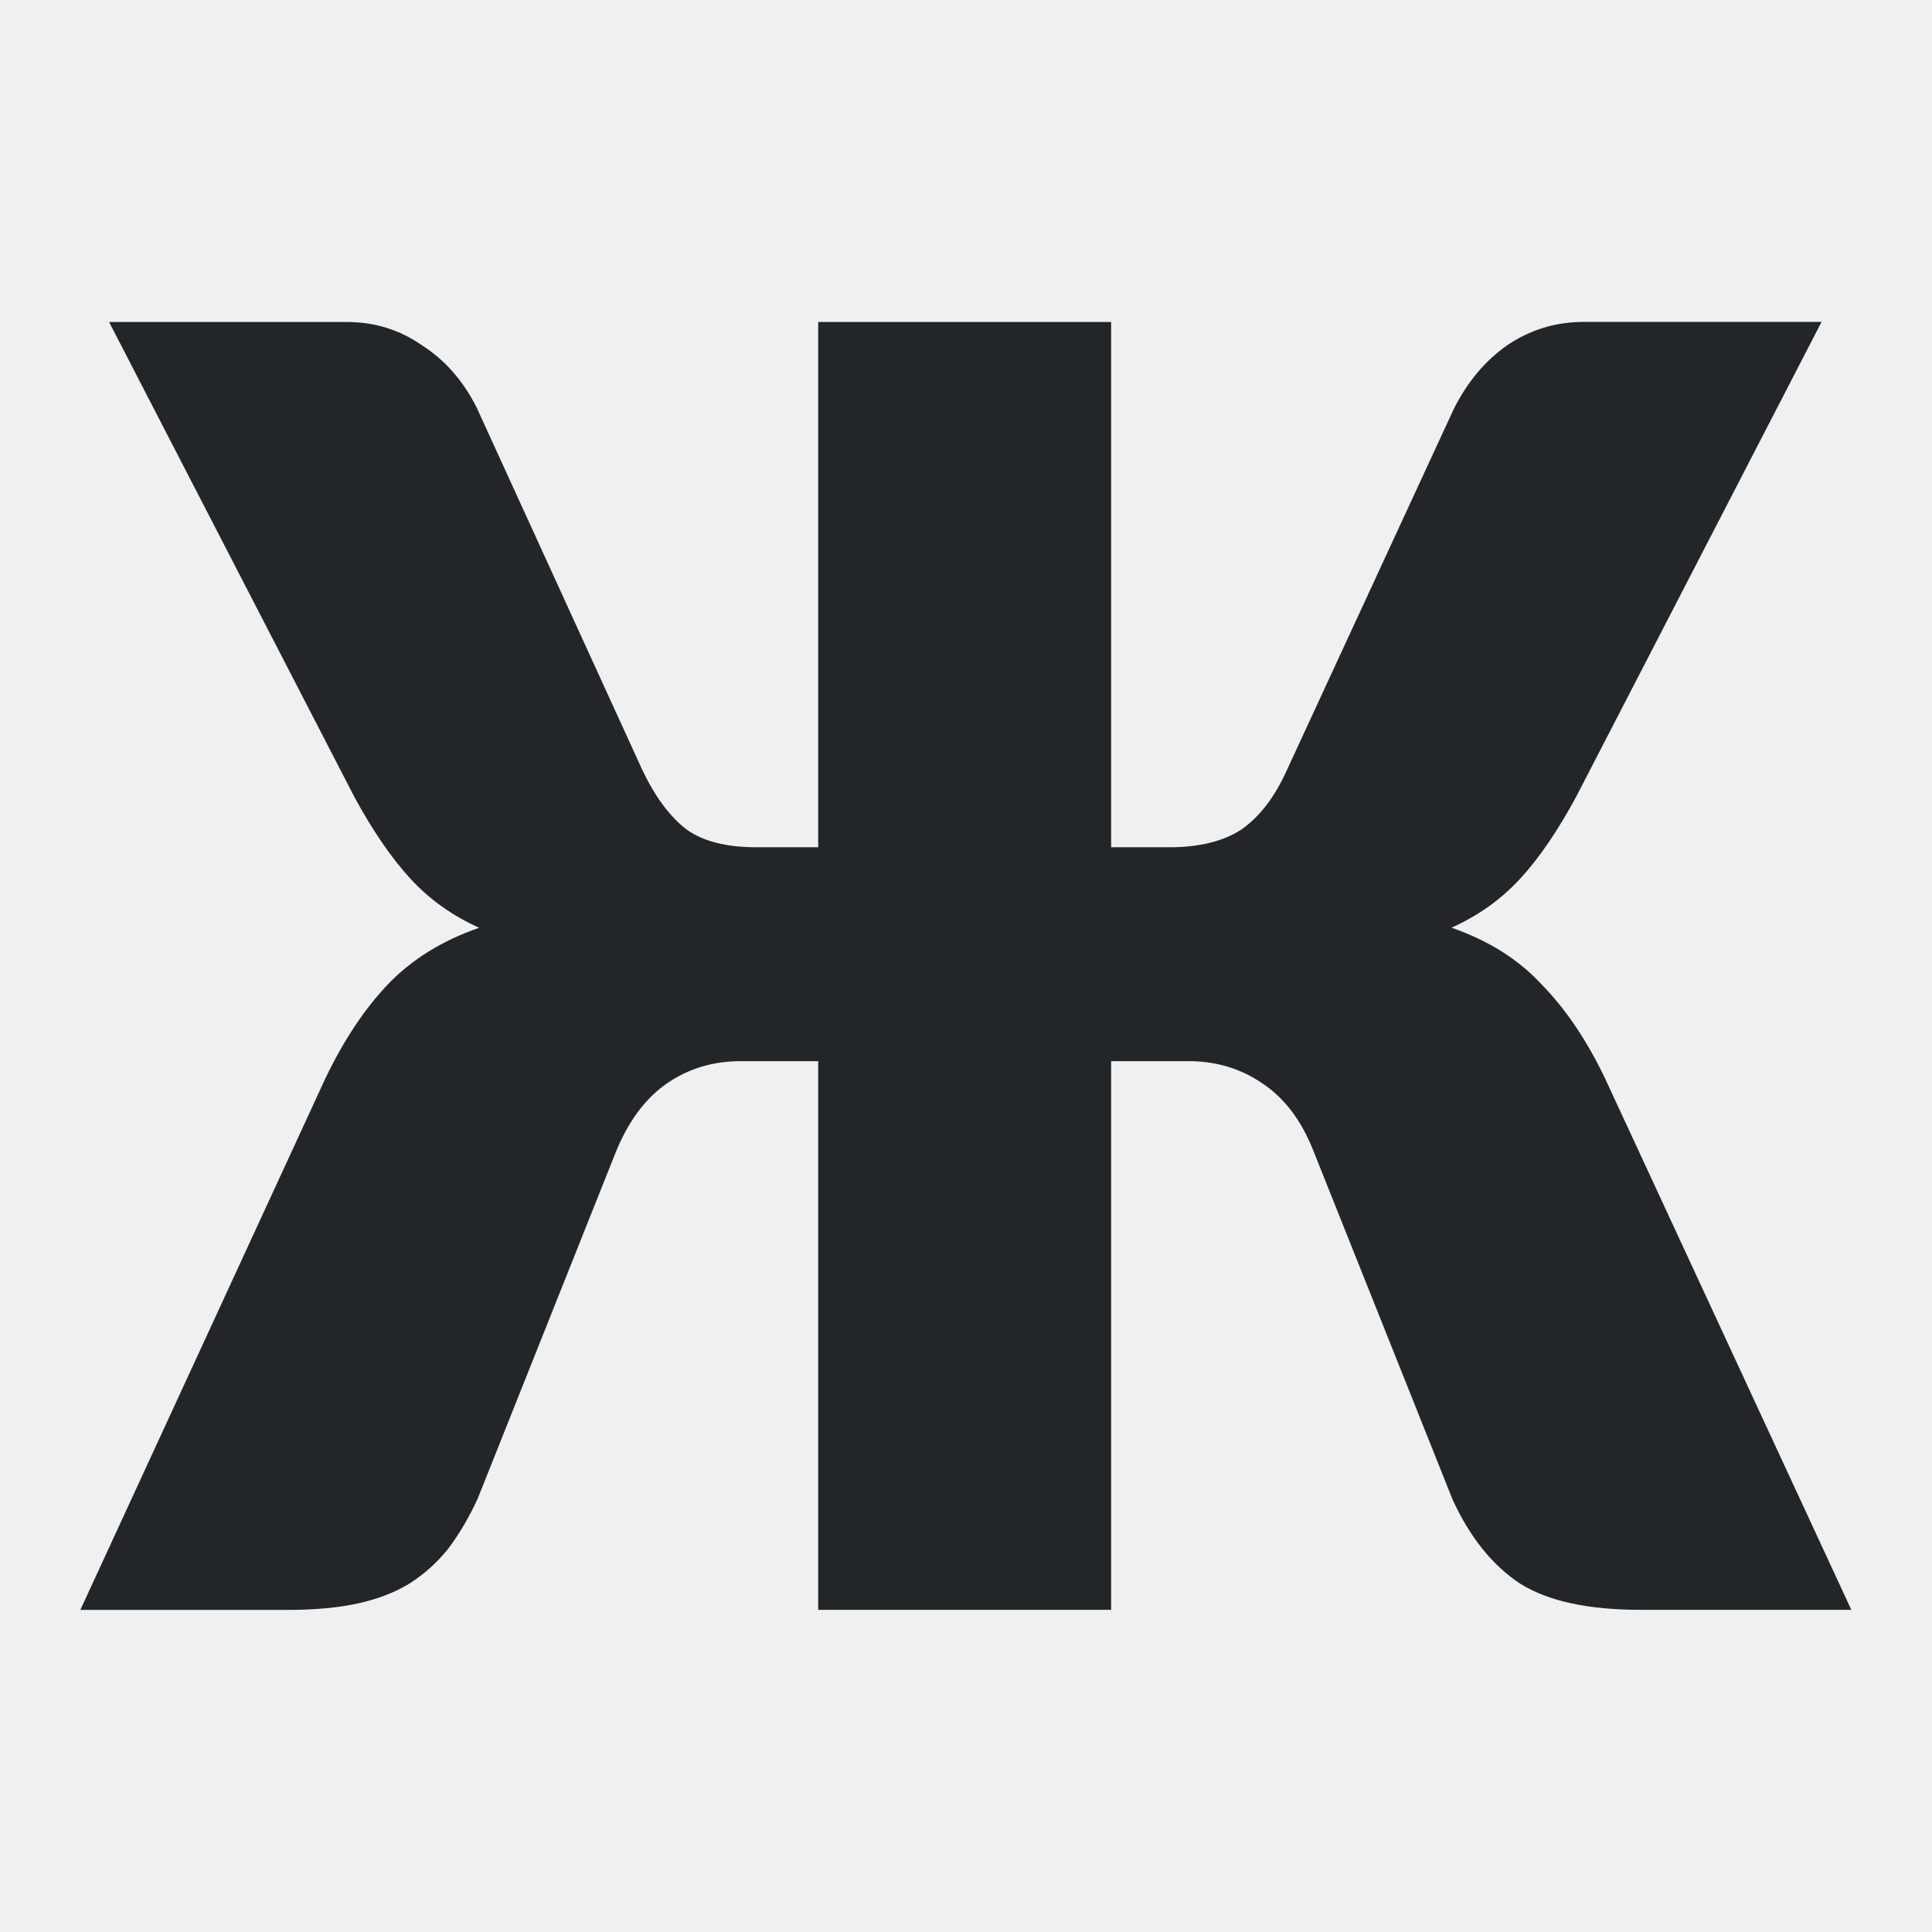
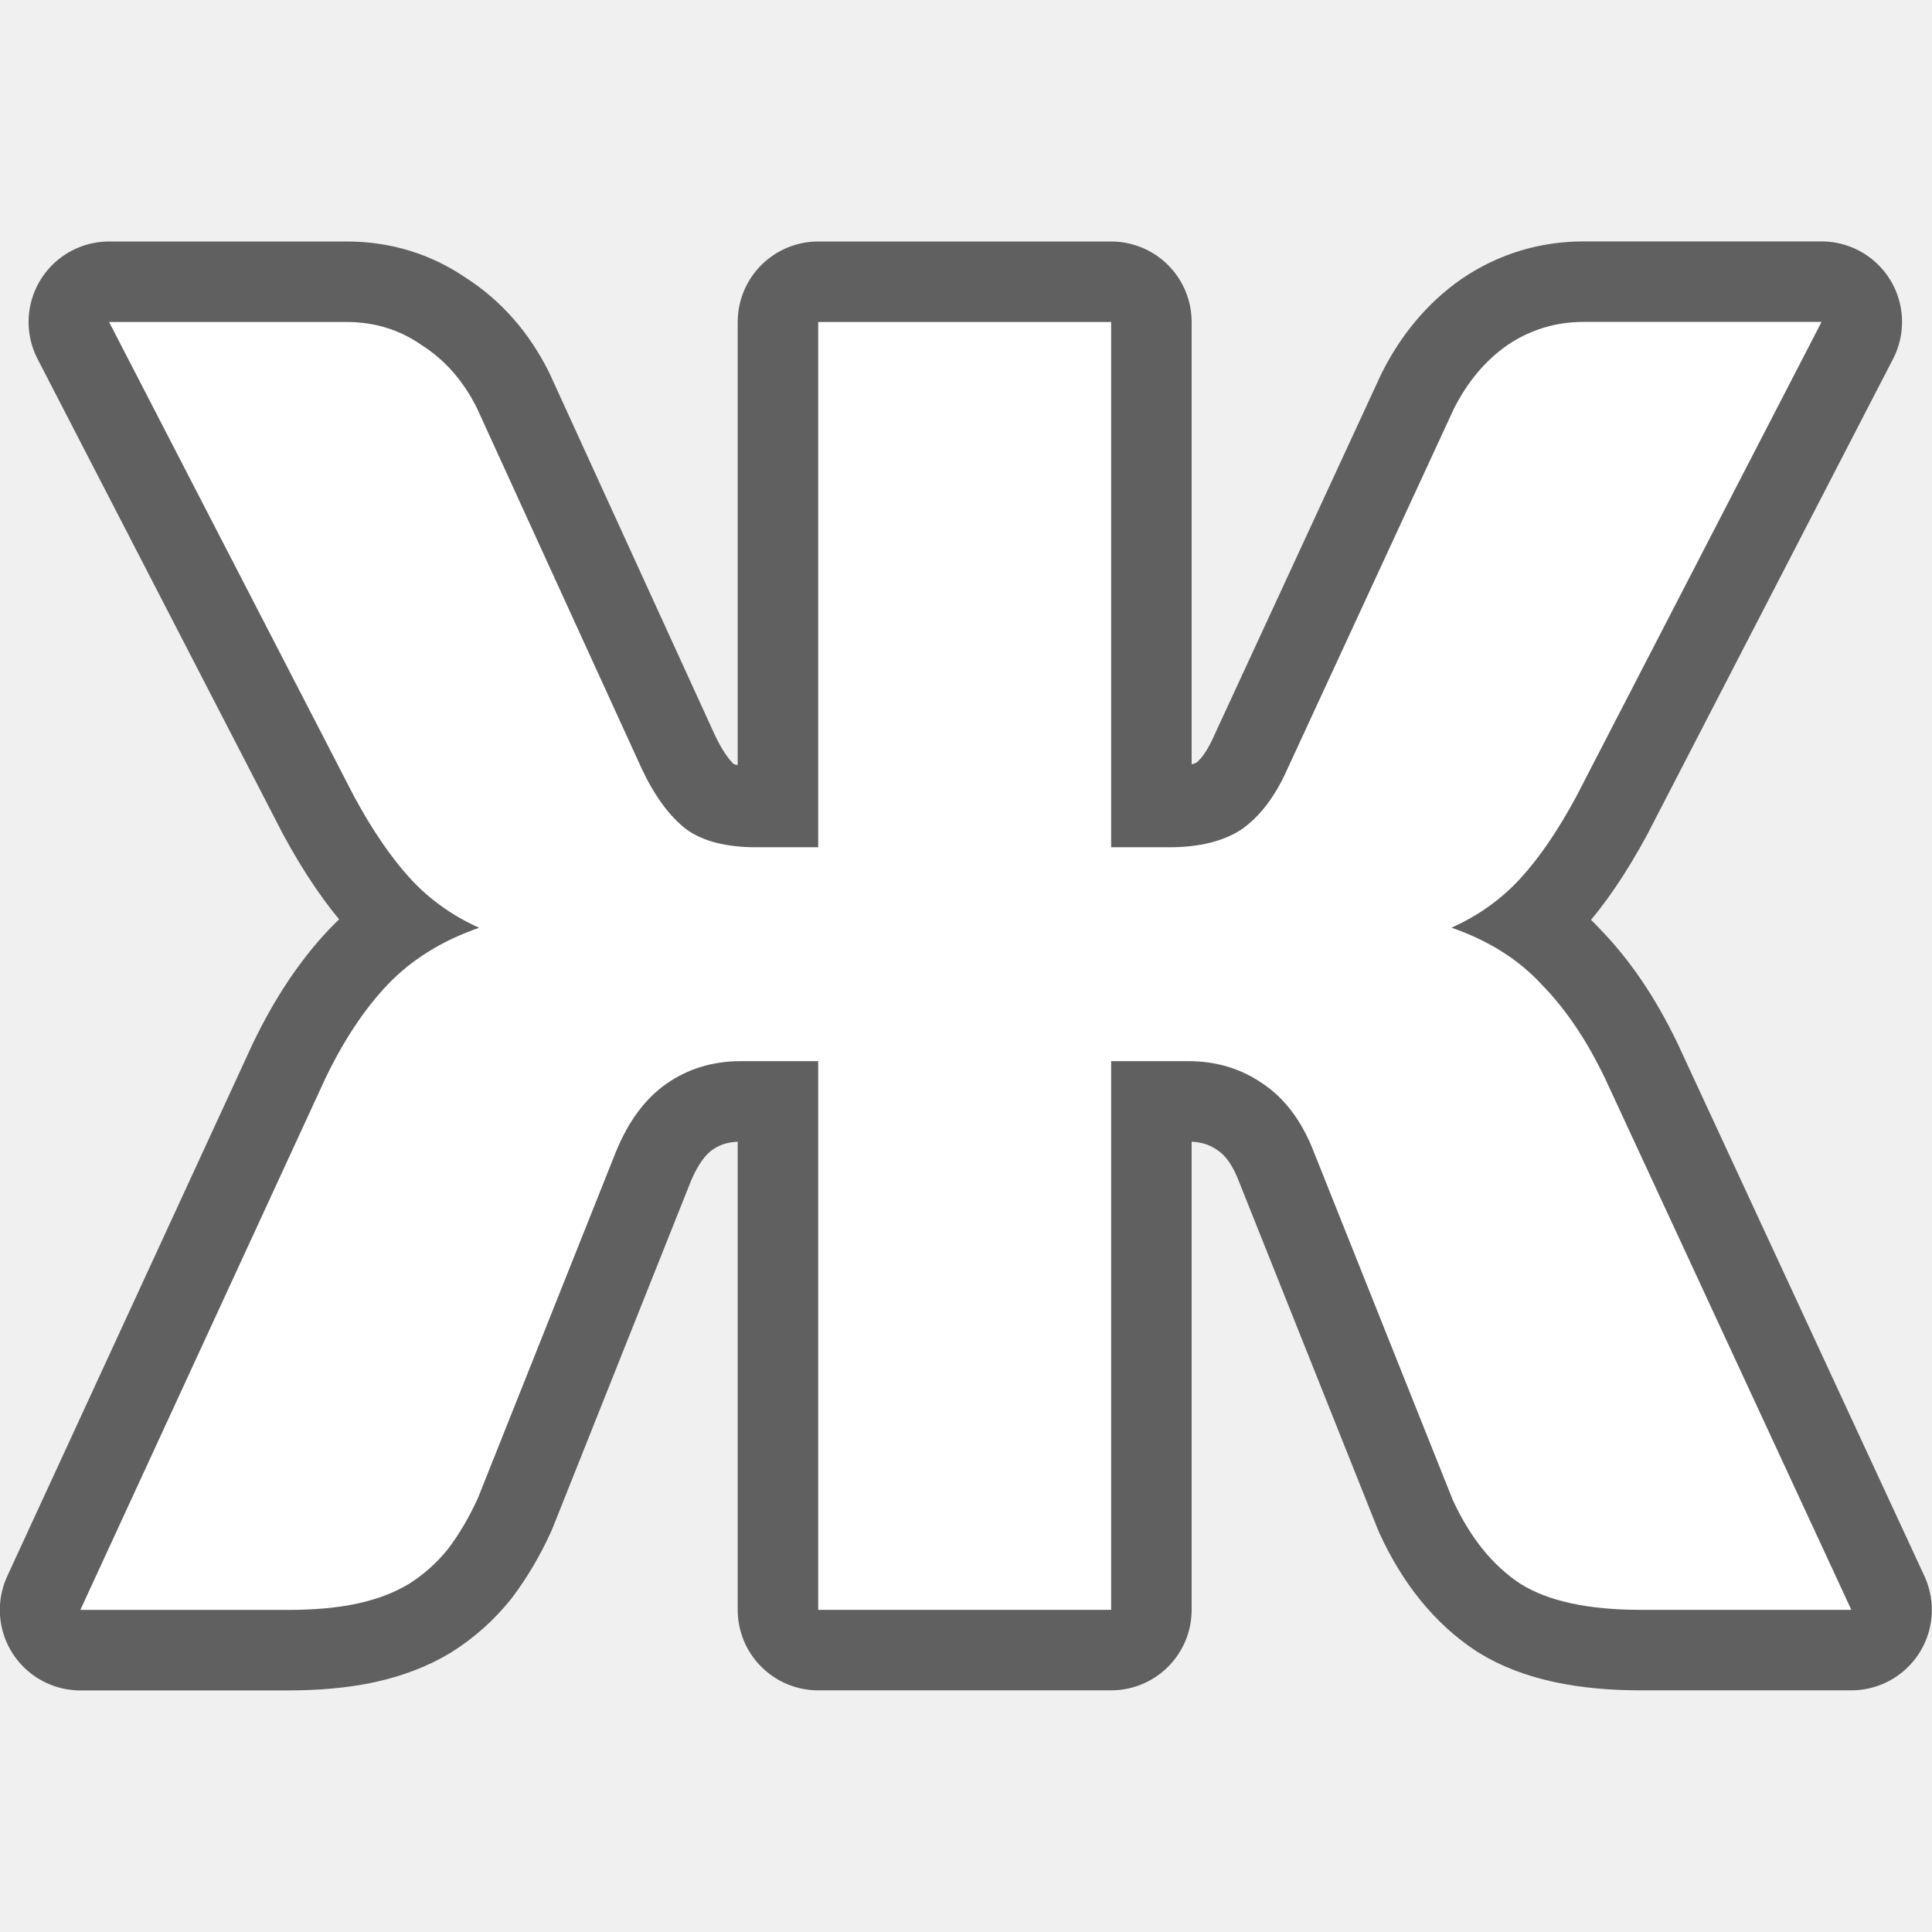
- <svg xmlns="http://www.w3.org/2000/svg" viewBox="0 0 24 24">
-   <path d="m1.355 4 3.045 5.896c.227.419.459.758.695 1.016.237.258.522.463.857.613-.463.161-.843.397-1.139.709-.286.301-.543.688-.77 1.16l-3.045 6.605h2.572c.335 0 .627-.026.873-.08.246-.054.457-.135.635-.242.187-.118.35-.264.488-.436.138-.183.261-.391.369-.627l1.715-4.303c.158-.387.371-.671.637-.854.266-.183.571-.275.916-.275h.961v6.816h3.639v-6.816h.961c.345 0 .65.093.916.275.276.183.487.462.635.838l1.73 4.334c.217.473.499.821.844 1.047.345.215.842.322 1.492.322h2.617l-3.061-6.605c-.227-.473-.488-.859-.783-1.16-.286-.312-.66-.548-1.123-.709.335-.15.621-.355.857-.613.237-.258.467-.597.693-1.016l3.047-5.896h-2.957c-.345 0-.661.096-.947.289-.276.193-.496.458-.664.791l-2.07 4.479c-.148.333-.336.581-.562.742-.227.15-.528.225-.902.225h-.723v-6.525h-3.639v6.525h-.768c-.375 0-.666-.074-.873-.225-.207-.161-.389-.409-.547-.742l-2.055-4.496c-.168-.333-.394-.591-.68-.773-.276-.193-.587-.289-.932-.289z" fill="#232629" />
+ <svg xmlns="http://www.w3.org/2000/svg" viewBox="0 0 24 24" version="1.1" id="svg4">
+   <defs id="defs8" />
+   <path style="fill:#000000;stroke:#000000;opacity:0.6;stroke-width:2;stroke-miterlimit:4;stroke-dasharray:none;stroke-linejoin:round" id="path819" fill="#232629" d="m1.355 4 3.045 5.896c.227.419.459.758.695 1.016.237.258.522.463.857.613-.463.161-.843.397-1.139.709-.286.301-.543.688-.77 1.16l-3.045 6.605h2.572c.335 0 .627-.026.873-.08.246-.054.457-.135.635-.242.187-.118.35-.264.488-.436.138-.183.261-.391.369-.627l1.715-4.303c.158-.387.371-.671.637-.854.266-.183.571-.275.916-.275h.961v6.816h3.639v-6.816h.961c.345 0 .65.093.916.275.276.183.487.462.635.838l1.73 4.334c.217.473.499.821.844 1.047.345.215.842.322 1.492.322h2.617l-3.061-6.605c-.227-.473-.488-.859-.783-1.16-.286-.312-.66-.548-1.123-.709.335-.15.621-.355.857-.613.237-.258.467-.597.693-1.016l3.047-5.896h-2.957c-.345 0-.661.096-.947.289-.276.193-.496.458-.664.791l-2.07 4.479c-.148.333-.336.581-.562.742-.227.15-.528.225-.902.225h-.723v-6.525h-3.639v6.525h-.768c-.375 0-.666-.074-.873-.225-.207-.161-.389-.409-.547-.742l-2.055-4.496c-.168-.333-.394-.591-.68-.773-.276-.193-.587-.289-.932-.289z" />
+   <path d="m1.355 4 3.045 5.896c.227.419.459.758.695 1.016.237.258.522.463.857.613-.463.161-.843.397-1.139.709-.286.301-.543.688-.77 1.16l-3.045 6.605h2.572c.335 0 .627-.026.873-.08.246-.054.457-.135.635-.242.187-.118.35-.264.488-.436.138-.183.261-.391.369-.627l1.715-4.303c.158-.387.371-.671.637-.854.266-.183.571-.275.916-.275h.961v6.816h3.639v-6.816h.961c.345 0 .65.093.916.275.276.183.487.462.635.838l1.73 4.334c.217.473.499.821.844 1.047.345.215.842.322 1.492.322h2.617l-3.061-6.605c-.227-.473-.488-.859-.783-1.16-.286-.312-.66-.548-1.123-.709.335-.15.621-.355.857-.613.237-.258.467-.597.693-1.016l3.047-5.896h-2.957c-.345 0-.661.096-.947.289-.276.193-.496.458-.664.791l-2.07 4.479c-.148.333-.336.581-.562.742-.227.15-.528.225-.902.225h-.723v-6.525h-3.639v6.525h-.768c-.375 0-.666-.074-.873-.225-.207-.161-.389-.409-.547-.742l-2.055-4.496c-.168-.333-.394-.591-.68-.773-.276-.193-.587-.289-.932-.289z" fill="#232629" id="path2" style="fill:#ffffff" />
</svg>
